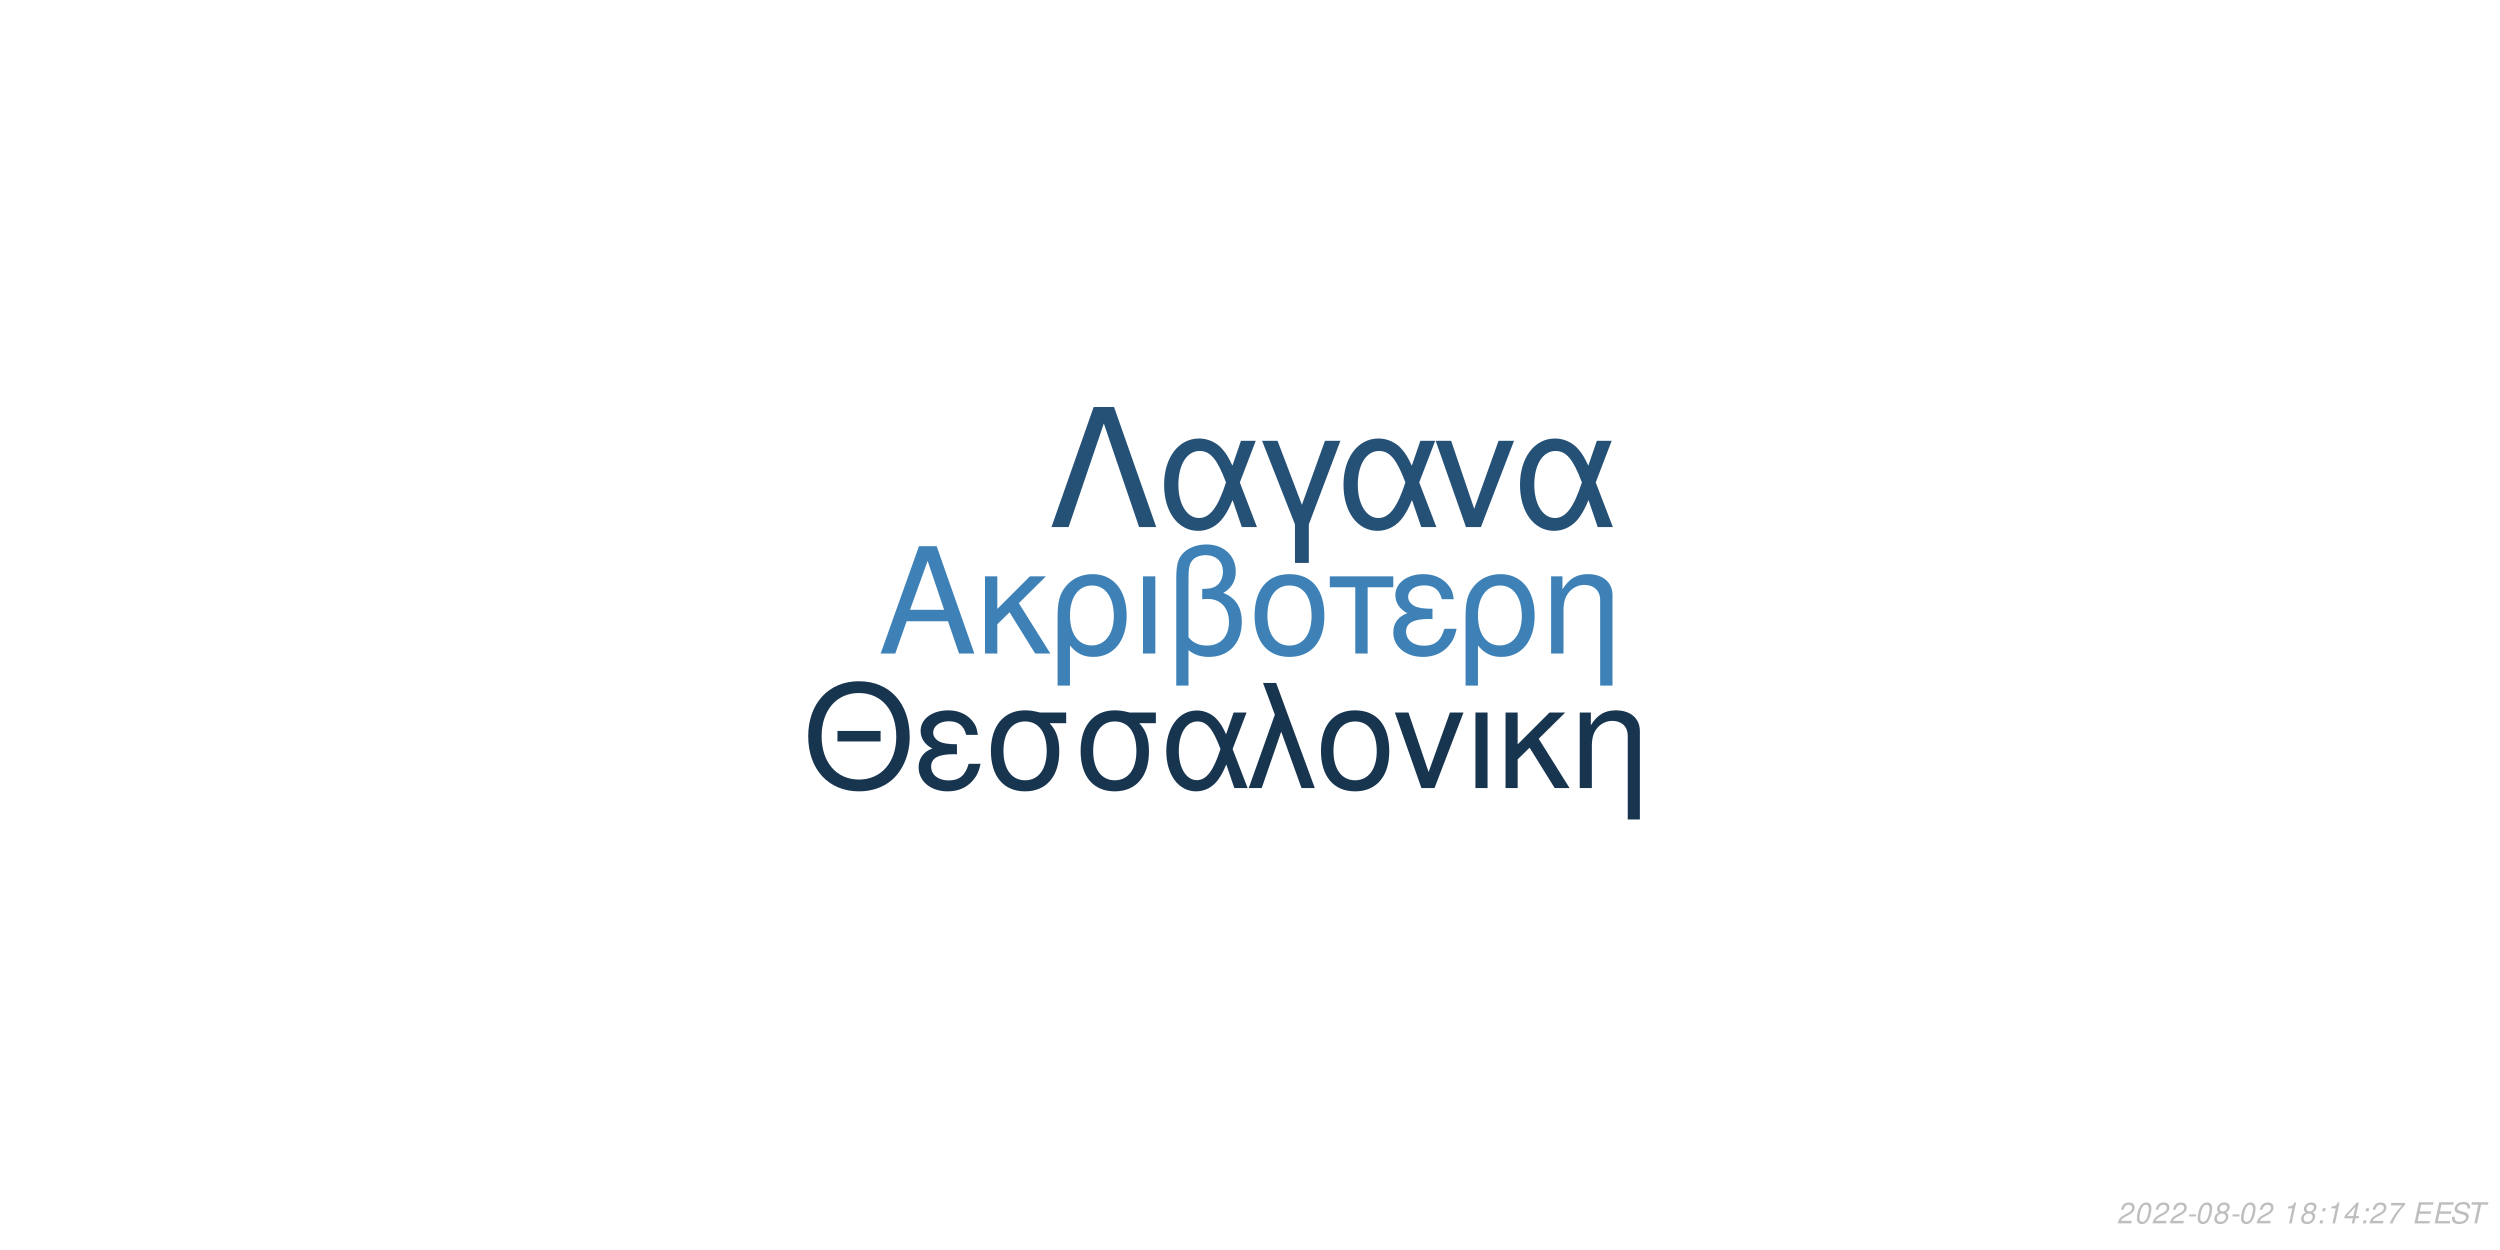
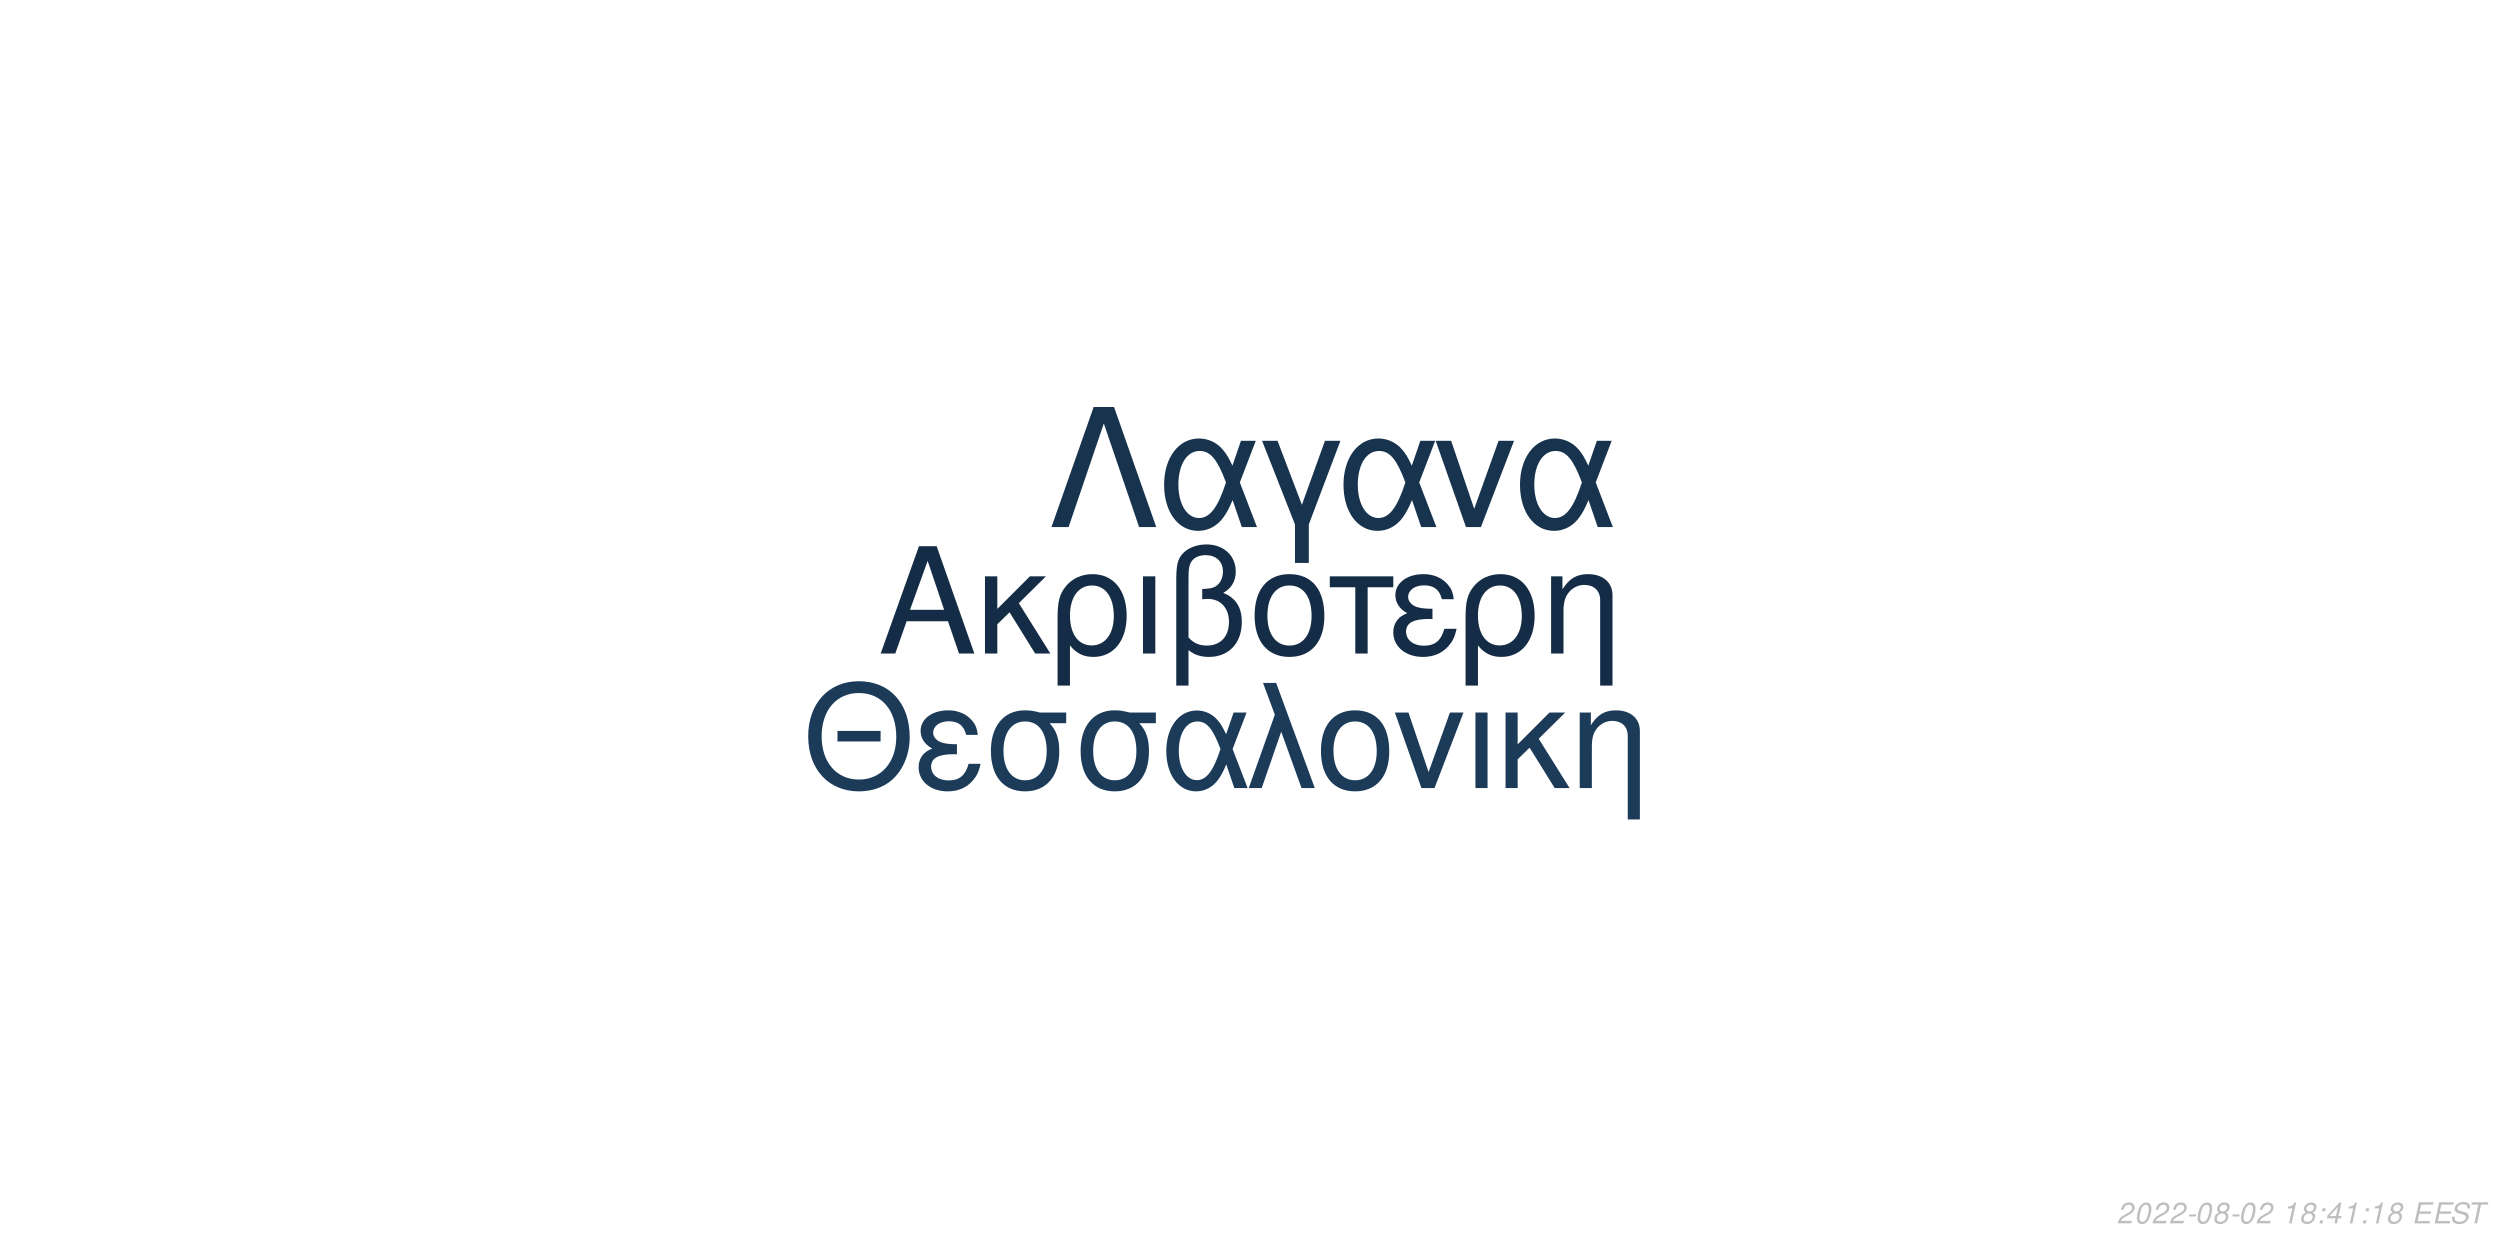
<svg xmlns="http://www.w3.org/2000/svg" xmlns:xlink="http://www.w3.org/1999/xlink" width="864pt" height="432pt" viewBox="0 0 864 432" version="1.1">
  <defs>
    <g>
      <symbol overflow="visible" id="glyph0-0">
        <path style="stroke:none;" d="" />
      </symbol>
      <symbol overflow="visible" id="glyph0-1">
        <path style="stroke:none;" d="M 24.125 -11.141 L 27.938 0 L 33.234 0 L 20.203 -37.094 L 14.094 -37.094 L 0.859 0 L 5.906 0 L 9.828 -11.141 Z M 22.797 -15.109 L 11 -15.109 L 17.094 -32.016 Z M 22.797 -15.109 " />
      </symbol>
      <symbol overflow="visible" id="glyph0-2">
        <path style="stroke:none;" d="M 7.172 -15.422 L 7.172 -26.672 L 2.906 -26.672 L 2.906 0 L 7.172 0 L 7.172 -10.125 L 11.406 -14.25 L 20.25 0 L 25.5 0 L 14.609 -17.406 L 23.969 -26.672 L 18.422 -26.672 Z M 7.172 -15.422 " />
      </symbol>
      <symbol overflow="visible" id="glyph0-3">
        <path style="stroke:none;" d="M 3 11.094 L 7.281 11.094 L 7.281 -2.797 C 9.516 -0.047 11.953 1.172 15.375 1.172 C 22.344 1.172 26.875 -4.422 26.875 -13.031 C 26.875 -21.891 22.297 -27.438 15.062 -27.438 C 11.297 -27.438 7.984 -25.906 5.797 -23.156 C 3.672 -20.516 3 -17.969 3 -12.359 Z M 14.906 -23.516 C 19.547 -23.516 22.438 -19.438 22.438 -12.922 C 22.438 -6.812 19.391 -2.797 14.812 -2.797 C 10.172 -2.797 7.281 -6.766 7.281 -13.125 C 7.281 -19.484 10.234 -23.516 14.906 -23.516 Z M 14.906 -23.516 " />
      </symbol>
      <symbol overflow="visible" id="glyph0-4">
        <path style="stroke:none;" d="M 3.516 0 L 7.781 0 L 7.781 -26.672 L 3.516 -26.672 Z M 3.516 0 " />
      </symbol>
      <symbol overflow="visible" id="glyph0-5">
        <path style="stroke:none;" d="M 4.016 11.094 L 8.25 11.094 L 8.25 -1.172 C 10.172 0.406 12.422 1.172 15.312 1.172 C 22.188 1.172 26.672 -3.609 26.672 -10.891 C 26.672 -15.984 24.578 -19.234 20.25 -20.969 C 23.109 -22.547 24.578 -25.031 24.578 -28.344 C 24.578 -33.844 20.406 -37.703 14.453 -37.703 C 10.938 -37.703 7.734 -36.391 6 -34.25 C 4.484 -32.422 4.016 -30.328 4.016 -25.391 Z M 8.25 -25.656 C 8.25 -29.359 8.5 -30.844 9.469 -32.062 C 10.375 -33.281 12.156 -34 14.094 -34 C 17.812 -34 20.156 -31.812 20.156 -28.297 C 20.156 -25.953 18.984 -23.812 17.297 -23.047 C 16.281 -22.547 15.469 -22.438 12.984 -22.297 L 12.984 -18.781 C 13.734 -18.828 14.344 -18.875 14.969 -18.875 C 19.344 -18.875 22.234 -15.719 22.234 -10.891 C 22.234 -5.906 19.281 -2.75 14.656 -2.75 C 11.953 -2.75 9.922 -3.609 8.25 -5.594 Z M 8.25 -25.656 " />
      </symbol>
      <symbol overflow="visible" id="glyph0-6">
        <path style="stroke:none;" d="M 14.094 -27.438 C 6.562 -27.438 2.094 -22.094 2.094 -13.125 C 2.094 -4.125 6.562 1.172 14.141 1.172 C 21.672 1.172 26.203 -4.172 26.203 -12.922 C 26.203 -22.188 21.828 -27.438 14.094 -27.438 Z M 14.141 -23.516 C 18.938 -23.516 21.781 -19.594 21.781 -12.984 C 21.781 -6.672 18.828 -2.75 14.141 -2.75 C 9.422 -2.75 6.516 -6.672 6.516 -13.125 C 6.516 -19.594 9.422 -23.516 14.141 -23.516 Z M 14.141 -23.516 " />
      </symbol>
      <symbol overflow="visible" id="glyph0-7">
        <path style="stroke:none;" d="M 7.891 0 L 12.156 0 L 12.156 -22.906 L 21.016 -22.906 L 21.016 -26.672 L -0.922 -26.672 L -0.922 -22.906 L 7.891 -22.906 Z M 7.891 0 " />
      </symbol>
      <symbol overflow="visible" id="glyph0-8">
        <path style="stroke:none;" d="M 14.562 -15.469 C 11.344 -15.469 9.562 -15.781 8.297 -16.438 C 6.922 -17.203 6.156 -18.328 6.156 -19.547 C 6.156 -21.891 8.453 -23.562 11.656 -23.562 C 15.062 -23.562 16.953 -22.094 17.812 -18.781 L 21.938 -18.781 C 21.578 -21.266 21.062 -22.5 19.797 -23.922 C 17.812 -26.203 14.906 -27.438 11.453 -27.438 C 5.797 -27.438 1.734 -24.375 1.734 -20.203 C 1.734 -17.609 3.156 -15.375 5.859 -13.938 C 2.797 -12.875 1.016 -10.484 1.016 -7.328 C 1.016 -2.391 5.297 1.172 11.25 1.172 C 14.969 1.172 17.906 -0.109 20.156 -2.641 C 21.578 -4.328 22.297 -5.797 22.906 -8.547 L 18.672 -8.547 C 17.5 -4.422 15.422 -2.703 11.609 -2.703 C 7.938 -2.703 5.438 -4.688 5.438 -7.578 C 5.438 -10.578 7.938 -11.953 13.484 -11.953 C 13.641 -11.953 14.094 -11.953 14.562 -11.906 Z M 14.562 -15.469 " />
      </symbol>
      <symbol overflow="visible" id="glyph0-9">
        <path style="stroke:none;" d="M 3.562 -26.672 L 3.562 0 L 7.844 0 L 7.844 -14.703 C 7.844 -17.906 8.5 -19.891 10.031 -21.531 C 11.406 -22.953 13.188 -23.719 15.062 -23.719 C 18.375 -23.719 20.516 -21.672 20.516 -18.469 L 20.516 11.094 L 24.781 11.094 L 24.781 -20.156 C 24.781 -24.578 21.469 -27.438 16.328 -27.438 C 12.359 -27.438 9.828 -25.906 7.484 -22.188 L 7.484 -26.672 Z M 3.562 -26.672 " />
      </symbol>
      <symbol overflow="visible" id="glyph1-0">
        <path style="stroke:none;" d="" />
      </symbol>
      <symbol overflow="visible" id="glyph1-1">
        <path style="stroke:none;" d="M 26.859 -19.734 L 11.953 -19.734 L 11.953 -16.094 L 26.859 -16.094 Z M 19.328 -36.922 C 8.922 -36.922 1.844 -29.25 1.844 -17.891 C 1.844 -6.484 8.875 1.141 19.391 1.141 C 23.812 1.141 27.703 -0.203 30.641 -2.688 C 34.578 -6.031 36.922 -11.656 36.922 -17.594 C 36.922 -29.297 30 -36.922 19.328 -36.922 Z M 19.328 -32.844 C 27.203 -32.844 32.281 -26.906 32.281 -17.688 C 32.281 -8.922 27.062 -2.938 19.391 -2.938 C 11.609 -2.938 6.484 -8.922 6.484 -17.891 C 6.484 -26.859 11.609 -32.844 19.328 -32.844 Z M 19.328 -32.844 " />
      </symbol>
      <symbol overflow="visible" id="glyph1-2">
        <path style="stroke:none;" d="M 14.25 -15.141 C 11.109 -15.141 9.375 -15.453 8.125 -16.094 C 6.781 -16.844 6.031 -17.938 6.031 -19.141 C 6.031 -21.422 8.266 -23.078 11.406 -23.078 C 14.75 -23.078 16.594 -21.625 17.438 -18.391 L 21.469 -18.391 C 21.125 -20.828 20.625 -22.031 19.391 -23.422 C 17.438 -25.656 14.594 -26.859 11.219 -26.859 C 5.688 -26.859 1.688 -23.875 1.688 -19.781 C 1.688 -17.234 3.094 -15.047 5.734 -13.656 C 2.734 -12.609 1 -10.266 1 -7.172 C 1 -2.344 5.188 1.141 11.016 1.141 C 14.656 1.141 17.547 -0.094 19.734 -2.594 C 21.125 -4.234 21.828 -5.688 22.422 -8.375 L 18.281 -8.375 C 17.141 -4.328 15.094 -2.641 11.359 -2.641 C 7.766 -2.641 5.328 -4.578 5.328 -7.422 C 5.328 -10.359 7.766 -11.703 13.203 -11.703 C 13.359 -11.703 13.797 -11.703 14.25 -11.656 Z M 14.25 -15.141 " />
      </symbol>
      <symbol overflow="visible" id="glyph1-3">
        <path style="stroke:none;" d="M 29 -26.109 L 19.938 -26.109 C 17.594 -26.703 16.438 -26.859 14.703 -26.859 C 7.469 -26.859 2.984 -21.469 2.984 -12.859 C 2.984 -4.031 7.375 1.141 14.797 1.141 C 22.172 1.141 26.609 -4.078 26.609 -12.656 C 26.609 -17.047 25.656 -19.828 23.266 -22.422 L 29 -22.422 Z M 14.797 -23.016 C 19.531 -23.016 22.266 -19.234 22.266 -12.75 C 22.266 -6.531 19.438 -2.688 14.797 -2.688 C 10.172 -2.688 7.328 -6.531 7.328 -12.859 C 7.328 -19.188 10.172 -23.016 14.797 -23.016 Z M 14.797 -23.016 " />
      </symbol>
      <symbol overflow="visible" id="glyph1-4">
        <path style="stroke:none;" d="M 29.344 -26.109 L 24.859 -26.109 L 22.266 -18.578 C 21.125 -21.031 20.484 -22.125 19.328 -23.469 C 17.547 -25.609 14.906 -26.812 12.156 -26.812 C 5.984 -26.812 1.594 -20.984 1.594 -12.812 C 1.594 -4.578 5.828 1.141 11.906 1.141 C 14.953 1.141 17.734 -0.344 19.625 -3.047 C 20.672 -4.531 21.281 -5.688 22.328 -8.172 L 25.109 0 L 29.703 0 L 24.516 -13.5 Z M 20.328 -13.5 C 17.891 -5.922 15.453 -2.734 12.156 -2.734 C 8.516 -2.734 5.922 -6.922 5.922 -12.812 C 5.922 -18.938 8.516 -23.016 12.359 -23.016 C 15.594 -23.016 17.688 -20.531 20.328 -13.5 Z M 20.328 -13.5 " />
      </symbol>
      <symbol overflow="visible" id="glyph1-5">
        <path style="stroke:none;" d="M 1.094 0 L 5.578 0 L 12.312 -19.484 L 19.328 0 L 23.922 0 L 10.562 -36.328 L 6.031 -36.328 L 10.109 -25.359 Z M 1.094 0 " />
      </symbol>
      <symbol overflow="visible" id="glyph1-6">
        <path style="stroke:none;" d="M 13.797 -26.859 C 6.422 -26.859 2.047 -21.625 2.047 -12.859 C 2.047 -4.031 6.422 1.141 13.859 1.141 C 21.234 1.141 25.656 -4.078 25.656 -12.656 C 25.656 -21.719 21.375 -26.859 13.797 -26.859 Z M 13.859 -23.016 C 18.531 -23.016 21.328 -19.188 21.328 -12.703 C 21.328 -6.531 18.438 -2.688 13.859 -2.688 C 9.219 -2.688 6.375 -6.531 6.375 -12.859 C 6.375 -19.188 9.219 -23.016 13.859 -23.016 Z M 13.859 -23.016 " />
      </symbol>
      <symbol overflow="visible" id="glyph1-7">
        <path style="stroke:none;" d="M 14.297 0 L 24.312 -26.109 L 19.625 -26.109 L 12.25 -5.531 L 5.281 -26.109 L 0.594 -26.109 L 9.766 0 Z M 14.297 0 " />
      </symbol>
      <symbol overflow="visible" id="glyph1-8">
        <path style="stroke:none;" d="M 3.438 0 L 7.625 0 L 7.625 -26.109 L 3.438 -26.109 Z M 3.438 0 " />
      </symbol>
      <symbol overflow="visible" id="glyph1-9">
        <path style="stroke:none;" d="M 7.031 -15.094 L 7.031 -26.109 L 2.844 -26.109 L 2.844 0 L 7.031 0 L 7.031 -9.922 L 11.156 -13.953 L 19.828 0 L 24.969 0 L 14.297 -17.047 L 23.469 -26.109 L 18.031 -26.109 Z M 7.031 -15.094 " />
      </symbol>
      <symbol overflow="visible" id="glyph1-10">
        <path style="stroke:none;" d="M 3.484 -26.109 L 3.484 0 L 7.672 0 L 7.672 -14.406 C 7.672 -17.547 8.328 -19.484 9.812 -21.078 C 11.156 -22.469 12.906 -23.219 14.75 -23.219 C 17.984 -23.219 20.078 -21.234 20.078 -18.094 L 20.078 10.859 L 24.266 10.859 L 24.266 -19.734 C 24.266 -24.062 21.031 -26.859 16 -26.859 C 12.109 -26.859 9.609 -25.359 7.328 -21.719 L 7.328 -26.109 Z M 3.484 -26.109 " />
      </symbol>
      <symbol overflow="visible" id="glyph2-0">
        <path style="stroke:none;" d="" />
      </symbol>
      <symbol overflow="visible" id="glyph2-1">
        <path style="stroke:none;" d="M 22.531 -41.484 L 15.484 -41.484 L 0.906 0 L 6.828 0 L 19 -35.797 L 31.188 0 L 37.109 0 Z M 22.531 -41.484 " />
      </symbol>
      <symbol overflow="visible" id="glyph2-2">
        <path style="stroke:none;" d="M 33.516 -29.812 L 28.391 -29.812 L 25.438 -21.219 C 24.125 -24.016 23.391 -25.266 22.078 -26.797 C 20.031 -29.25 17.016 -30.609 13.891 -30.609 C 6.828 -30.609 1.828 -23.953 1.828 -14.625 C 1.828 -5.234 6.656 1.312 13.594 1.312 C 17.078 1.312 20.266 -0.391 22.422 -3.469 C 23.609 -5.172 24.297 -6.484 25.5 -9.328 L 28.688 0 L 33.922 0 L 28 -15.422 Z M 23.219 -15.422 C 20.422 -6.766 17.641 -3.125 13.891 -3.125 C 9.734 -3.125 6.766 -7.906 6.766 -14.625 C 6.766 -21.625 9.734 -26.297 14.109 -26.297 C 17.812 -26.297 20.203 -23.453 23.219 -15.422 Z M 23.219 -15.422 " />
      </symbol>
      <symbol overflow="visible" id="glyph2-3">
        <path style="stroke:none;" d="M 12.062 12.406 L 16.844 12.406 L 16.844 -0.906 L 27.766 -29.812 L 22.422 -29.812 L 14.453 -7.688 L 6.031 -29.812 L 0.688 -29.812 L 12.062 -0.906 Z M 12.062 12.406 " />
      </symbol>
      <symbol overflow="visible" id="glyph2-4">
        <path style="stroke:none;" d="M 16.328 0 L 27.766 -29.812 L 22.422 -29.812 L 14 -6.312 L 6.031 -29.812 L 0.688 -29.812 L 11.156 0 Z M 16.328 0 " />
      </symbol>
      <symbol overflow="visible" id="glyph3-0">
        <path style="stroke:none;" d="" />
      </symbol>
      <symbol overflow="visible" id="glyph3-1">
        <path style="stroke:none;" d="M 5.234 -0.875 L 1.469 -0.875 C 1.641 -1.375 2.203 -1.891 3.109 -2.344 L 4.234 -2.938 C 5.562 -3.625 6.219 -4.469 6.219 -5.484 C 6.219 -5.938 6.062 -6.359 5.797 -6.656 C 5.469 -7.047 4.984 -7.234 4.312 -7.234 C 2.766 -7.234 1.891 -6.453 1.484 -4.734 L 2.375 -4.734 C 2.484 -5.188 2.609 -5.484 2.797 -5.75 C 3.094 -6.203 3.609 -6.453 4.188 -6.453 C 4.891 -6.453 5.344 -6.031 5.344 -5.375 C 5.344 -4.703 4.859 -4.094 4.016 -3.656 L 2.984 -3.125 C 1.234 -2.188 0.797 -1.656 0.344 -0.016 L 5.047 -0.016 Z M 5.234 -0.875 " />
      </symbol>
      <symbol overflow="visible" id="glyph3-2">
        <path style="stroke:none;" d="M 4.203 -7.234 C 3.375 -7.234 2.688 -6.812 2.125 -5.984 C 1.484 -5.047 0.984 -3.188 0.984 -1.734 C 0.984 -1.109 1.172 -0.562 1.484 -0.266 C 1.797 0.047 2.281 0.234 2.766 0.234 C 3.625 0.234 4.281 -0.156 4.859 -1.016 C 5.516 -1.953 6 -3.797 6 -5.266 C 6 -6.5 5.328 -7.234 4.203 -7.234 Z M 4.094 -6.453 C 4.734 -6.453 5.125 -5.984 5.125 -5.156 C 5.125 -4.203 4.781 -2.625 4.406 -1.812 C 3.984 -0.938 3.516 -0.547 2.875 -0.547 C 2.25 -0.547 1.875 -1.031 1.875 -1.828 C 1.875 -2.797 2.203 -4.344 2.594 -5.203 C 2.984 -6.047 3.453 -6.453 4.094 -6.453 Z M 4.094 -6.453 " />
      </symbol>
      <symbol overflow="visible" id="glyph3-3">
        <path style="stroke:none;" d="M 3.516 -3.125 L 1.125 -3.125 L 0.969 -2.406 L 3.359 -2.406 Z M 3.516 -3.125 " />
      </symbol>
      <symbol overflow="visible" id="glyph3-4">
        <path style="stroke:none;" d="M 4.766 -3.797 C 5.078 -3.969 5.234 -4.078 5.438 -4.234 C 5.812 -4.594 6.062 -5.172 6.062 -5.734 C 6.062 -6.625 5.344 -7.234 4.266 -7.234 C 2.812 -7.234 1.703 -6.219 1.703 -4.875 C 1.703 -4.406 1.875 -4.125 2.359 -3.812 C 1.297 -3.312 0.75 -2.516 0.75 -1.469 C 0.75 -0.438 1.547 0.234 2.812 0.234 C 3.656 0.234 4.359 -0.094 4.938 -0.734 C 5.359 -1.234 5.609 -1.859 5.609 -2.438 C 5.609 -3.047 5.312 -3.516 4.766 -3.797 Z M 4.109 -6.453 C 4.797 -6.453 5.188 -6.125 5.188 -5.578 C 5.188 -5.266 5.062 -4.922 4.859 -4.672 C 4.562 -4.312 4.188 -4.156 3.656 -4.156 C 2.984 -4.156 2.594 -4.453 2.594 -4.984 C 2.594 -5.859 3.203 -6.453 4.109 -6.453 Z M 3.453 -3.406 C 4.234 -3.406 4.734 -2.984 4.734 -2.312 C 4.734 -1.312 3.922 -0.547 2.875 -0.547 C 2.125 -0.547 1.625 -0.969 1.625 -1.625 C 1.625 -2.609 2.438 -3.406 3.453 -3.406 Z M 3.453 -3.406 " />
      </symbol>
      <symbol overflow="visible" id="glyph3-5">
        <path style="stroke:none;" d="" />
      </symbol>
      <symbol overflow="visible" id="glyph3-6">
        <path style="stroke:none;" d="M 3.703 -5.188 L 2.594 0 L 3.469 0 L 5.016 -7.234 L 4.438 -7.234 C 3.906 -6.156 3.688 -6.016 2.234 -5.812 L 2.109 -5.188 Z M 3.703 -5.188 " />
      </symbol>
      <symbol overflow="visible" id="glyph3-7">
        <path style="stroke:none;" d="M 2.359 -1.031 L 1.312 -1.031 L 1.094 0 L 2.141 0 Z M 3.266 -5.234 L 2.219 -5.234 L 2 -4.203 L 3.047 -4.203 Z M 3.266 -5.234 " />
      </symbol>
      <symbol overflow="visible" id="glyph3-8">
        <path style="stroke:none;" d="M 3.625 -1.75 L 3.266 0 L 4.141 0 L 4.516 -1.75 L 5.562 -1.75 L 5.734 -2.531 L 4.688 -2.531 L 5.688 -7.234 L 5.016 -7.234 L 0.844 -2.672 L 0.641 -1.75 Z M 3.797 -2.531 L 1.594 -2.531 L 4.469 -5.703 Z M 3.797 -2.531 " />
      </symbol>
      <symbol overflow="visible" id="glyph3-9">
-         <path style="stroke:none;" d="M 6.703 -7.094 L 1.953 -7.094 L 1.766 -6.219 L 5.594 -6.219 C 3.344 -3.688 2.266 -2.109 1.375 0 L 2.344 0 C 3.031 -1.906 4.828 -4.594 6.547 -6.281 Z M 6.703 -7.094 " />
+         <path style="stroke:none;" d="M 2.547 -3.312 L 6.5 -3.312 L 6.688 -4.141 L 2.719 -4.141 L 3.219 -6.469 L 7.344 -6.469 L 7.516 -7.297 L 2.453 -7.297 L 0.906 0 L 6.125 0 L 6.297 -0.812 L 2.016 -0.812 Z M 2.547 -3.312 " />
      </symbol>
      <symbol overflow="visible" id="glyph3-10">
-         <path style="stroke:none;" d="M 2.547 -3.312 L 6.5 -3.312 L 6.688 -4.141 L 2.719 -4.141 L 3.219 -6.469 L 7.344 -6.469 L 7.516 -7.297 L 2.453 -7.297 L 0.906 0 L 6.125 0 L 6.297 -0.812 L 2.016 -0.812 Z M 2.547 -3.312 " />
+         <path style="stroke:none;" d="M 7.062 -5.156 C 7.125 -5.438 7.141 -5.562 7.141 -5.703 C 7.141 -6.156 6.938 -6.594 6.594 -6.891 C 6.188 -7.25 5.656 -7.406 4.875 -7.406 C 3.844 -7.406 3.047 -7.125 2.5 -6.562 C 2.094 -6.141 1.781 -5.438 1.781 -4.922 C 1.781 -4.297 2.219 -3.766 2.891 -3.562 L 4.594 -3.094 C 5.406 -2.859 5.734 -2.578 5.734 -2.094 C 5.734 -1.781 5.547 -1.406 5.266 -1.141 C 4.844 -0.766 4.266 -0.578 3.453 -0.578 C 2.328 -0.578 1.812 -0.984 1.812 -1.906 C 1.812 -2.047 1.812 -2.125 1.844 -2.312 L 0.984 -2.312 C 0.906 -2.062 0.891 -1.906 0.891 -1.688 C 0.891 -0.484 1.797 0.234 3.297 0.234 C 4.359 0.234 5.234 -0.062 5.812 -0.609 C 6.344 -1.078 6.688 -1.797 6.688 -2.375 C 6.688 -2.641 6.609 -2.906 6.453 -3.156 C 6.234 -3.5 5.938 -3.703 5.469 -3.828 L 3.75 -4.312 C 2.984 -4.547 2.734 -4.734 2.734 -5.188 C 2.734 -5.547 2.875 -5.844 3.188 -6.109 C 3.547 -6.438 4.031 -6.594 4.703 -6.594 C 5.266 -6.594 5.688 -6.484 5.906 -6.297 C 6.094 -6.125 6.219 -5.797 6.219 -5.516 C 6.219 -5.422 6.203 -5.344 6.188 -5.156 Z M 7.062 -5.156 " />
      </symbol>
      <symbol overflow="visible" id="glyph3-11">
-         <path style="stroke:none;" d="M 7.062 -5.156 C 7.125 -5.438 7.141 -5.562 7.141 -5.703 C 7.141 -6.156 6.938 -6.594 6.594 -6.891 C 6.188 -7.25 5.656 -7.406 4.875 -7.406 C 3.844 -7.406 3.047 -7.125 2.5 -6.562 C 2.094 -6.141 1.781 -5.438 1.781 -4.922 C 1.781 -4.297 2.219 -3.766 2.891 -3.562 L 4.594 -3.094 C 5.406 -2.859 5.734 -2.578 5.734 -2.094 C 5.734 -1.781 5.547 -1.406 5.266 -1.141 C 4.844 -0.766 4.266 -0.578 3.453 -0.578 C 2.328 -0.578 1.812 -0.984 1.812 -1.906 C 1.812 -2.047 1.812 -2.125 1.844 -2.312 L 0.984 -2.312 C 0.906 -2.062 0.891 -1.906 0.891 -1.688 C 0.891 -0.484 1.797 0.234 3.297 0.234 C 4.359 0.234 5.234 -0.062 5.812 -0.609 C 6.344 -1.078 6.688 -1.797 6.688 -2.375 C 6.688 -2.641 6.609 -2.906 6.453 -3.156 C 6.234 -3.5 5.938 -3.703 5.469 -3.828 L 3.75 -4.312 C 2.984 -4.547 2.734 -4.734 2.734 -5.188 C 2.734 -5.547 2.875 -5.844 3.188 -6.109 C 3.547 -6.438 4.031 -6.594 4.703 -6.594 C 5.266 -6.594 5.688 -6.484 5.906 -6.297 C 6.094 -6.125 6.219 -5.797 6.219 -5.516 C 6.219 -5.422 6.203 -5.344 6.188 -5.156 Z M 7.062 -5.156 " />
-       </symbol>
-       <symbol overflow="visible" id="glyph3-12">
        <path style="stroke:none;" d="M 4.938 -6.469 L 7.312 -6.469 L 7.484 -7.297 L 1.75 -7.297 L 1.578 -6.469 L 3.984 -6.469 L 2.609 0 L 3.547 0 Z M 4.938 -6.469 " />
      </symbol>
    </g>
  </defs>
  <g id="surface1">
    <rect x="0" y="0" width="864" height="432" style="fill:rgb(100%,100%,100%);fill-opacity:1;stroke:none;" />
-     <g style="fill:rgb(24.314%,50.588%,71.765%);fill-opacity:1;">
+     <g style="fill:rgb(7.843%,17.255%,27.059%);fill-opacity:1;">
      <use xlink:href="#glyph0-1" x="303.5" y="225.861" />
      <use xlink:href="#glyph0-2" x="337.5" y="225.861" />
      <use xlink:href="#glyph0-3" x="362.5" y="225.861" />
      <use xlink:href="#glyph0-4" x="391.5" y="225.861" />
      <use xlink:href="#glyph0-5" x="402.5" y="225.861" />
      <use xlink:href="#glyph0-6" x="431.5" y="225.861" />
      <use xlink:href="#glyph0-7" x="460.5" y="225.861" />
      <use xlink:href="#glyph0-8" x="480.5" y="225.861" />
      <use xlink:href="#glyph0-3" x="503.5" y="225.861" />
      <use xlink:href="#glyph0-9" x="532.5" y="225.861" />
    </g>
-     <g style="fill:rgb(9.412%,20.784%,31.373%);fill-opacity:1;">
+     <g style="fill:rgb(10.588%,23.137%,34.902%);fill-opacity:1;">
      <use xlink:href="#glyph1-1" x="277.473" y="272.354" />
      <use xlink:href="#glyph1-2" x="316.473" y="272.354" />
      <use xlink:href="#glyph1-3" x="339.473" y="272.354" />
      <use xlink:href="#glyph1-3" x="370.473" y="272.354" />
      <use xlink:href="#glyph1-4" x="401.473" y="272.354" />
      <use xlink:href="#glyph1-5" x="430.473" y="272.354" />
      <use xlink:href="#glyph1-6" x="454.473" y="272.354" />
      <use xlink:href="#glyph1-7" x="481.473" y="272.354" />
      <use xlink:href="#glyph1-8" x="506.473" y="272.354" />
      <use xlink:href="#glyph1-9" x="517.473" y="272.354" />
      <use xlink:href="#glyph1-10" x="542.473" y="272.354" />
    </g>
-     <g style="fill:rgb(14.902%,31.765%,46.275%);fill-opacity:1;">
+     <g style="fill:rgb(9.02%,20%,30.196%);fill-opacity:1;">
      <use xlink:href="#glyph2-1" x="362.484" y="182.152" />
      <use xlink:href="#glyph2-2" x="400.484" y="182.152" />
      <use xlink:href="#glyph2-3" x="435.484" y="182.152" />
      <use xlink:href="#glyph2-2" x="462.484" y="182.152" />
      <use xlink:href="#glyph2-4" x="495.484" y="182.152" />
      <use xlink:href="#glyph2-2" x="523.484" y="182.152" />
    </g>
    <g style="fill:rgb(74.51%,74.51%,74.51%);fill-opacity:1;">
      <use xlink:href="#glyph3-1" x="731.52" y="422.81" />
      <use xlink:href="#glyph3-2" x="737.52" y="422.81" />
      <use xlink:href="#glyph3-1" x="743.52" y="422.81" />
      <use xlink:href="#glyph3-1" x="749.52" y="422.81" />
      <use xlink:href="#glyph3-3" x="755.52" y="422.81" />
      <use xlink:href="#glyph3-2" x="758.52" y="422.81" />
      <use xlink:href="#glyph3-4" x="764.52" y="422.81" />
      <use xlink:href="#glyph3-3" x="770.52" y="422.81" />
      <use xlink:href="#glyph3-2" x="773.52" y="422.81" />
      <use xlink:href="#glyph3-1" x="779.52" y="422.81" />
      <use xlink:href="#glyph3-5" x="785.52" y="422.81" />
      <use xlink:href="#glyph3-6" x="788.52" y="422.81" />
      <use xlink:href="#glyph3-4" x="794.52" y="422.81" />
      <use xlink:href="#glyph3-7" x="800.52" y="422.81" />
-       <use xlink:href="#glyph3-6" x="803.52" y="422.81" />
-       <use xlink:href="#glyph3-8" x="809.52" y="422.81" />
+       <use xlink:href="#glyph3-8" x="803.52" y="422.81" />
+       <use xlink:href="#glyph3-6" x="809.52" y="422.81" />
      <use xlink:href="#glyph3-7" x="815.52" y="422.81" />
-       <use xlink:href="#glyph3-1" x="818.52" y="422.81" />
-       <use xlink:href="#glyph3-9" x="824.52" y="422.81" />
+       <use xlink:href="#glyph3-6" x="818.52" y="422.81" />
+       <use xlink:href="#glyph3-4" x="824.52" y="422.81" />
      <use xlink:href="#glyph3-5" x="830.52" y="422.81" />
-       <use xlink:href="#glyph3-10" x="833.52" y="422.81" />
-       <use xlink:href="#glyph3-10" x="840.52" y="422.81" />
-       <use xlink:href="#glyph3-11" x="846.52" y="422.81" />
-       <use xlink:href="#glyph3-12" x="852.52" y="422.81" />
+       <use xlink:href="#glyph3-9" x="833.52" y="422.81" />
+       <use xlink:href="#glyph3-9" x="840.52" y="422.81" />
+       <use xlink:href="#glyph3-10" x="846.52" y="422.81" />
+       <use xlink:href="#glyph3-11" x="852.52" y="422.81" />
    </g>
  </g>
</svg>
